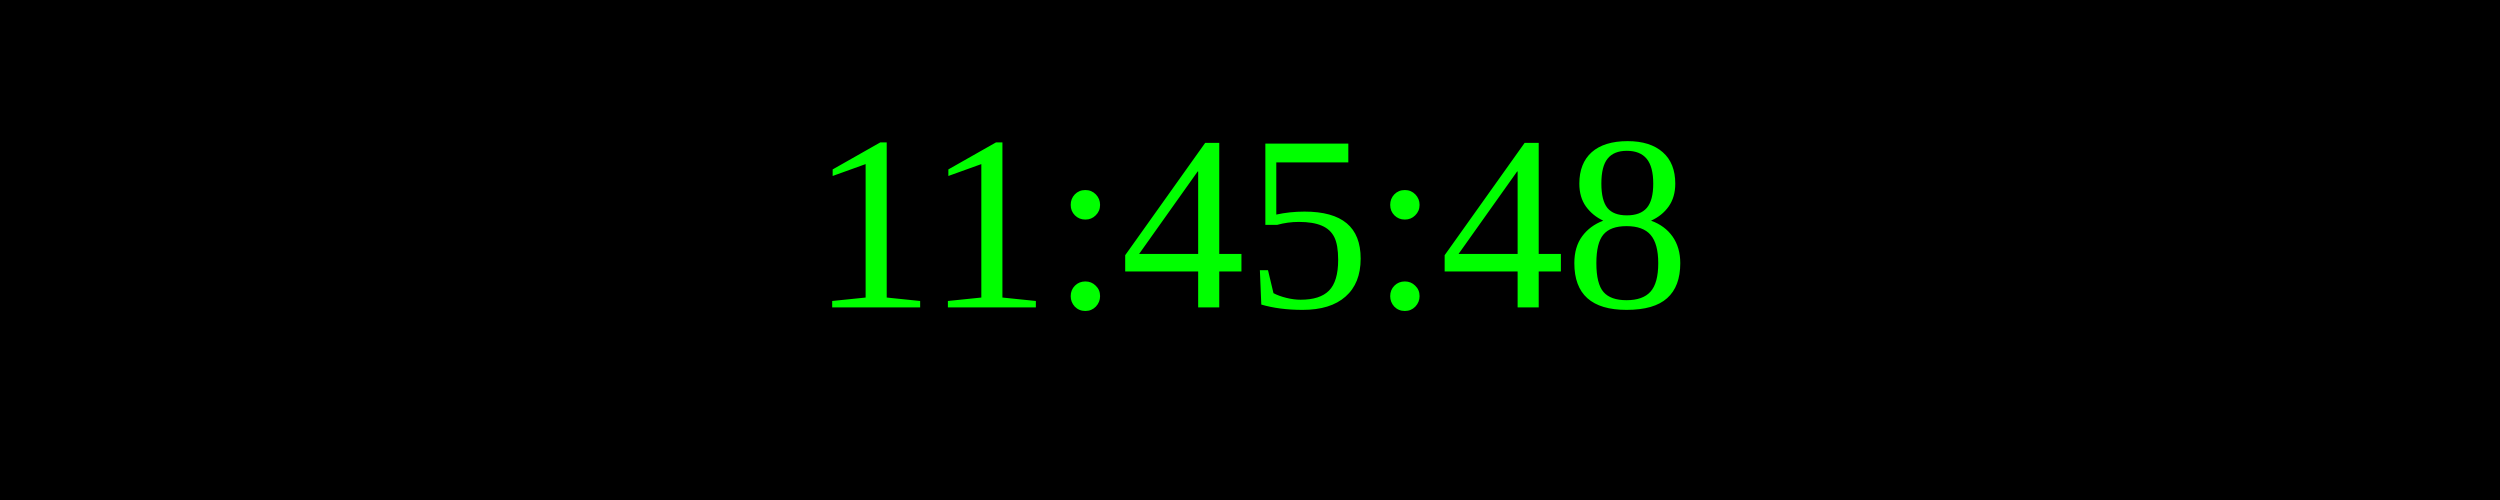
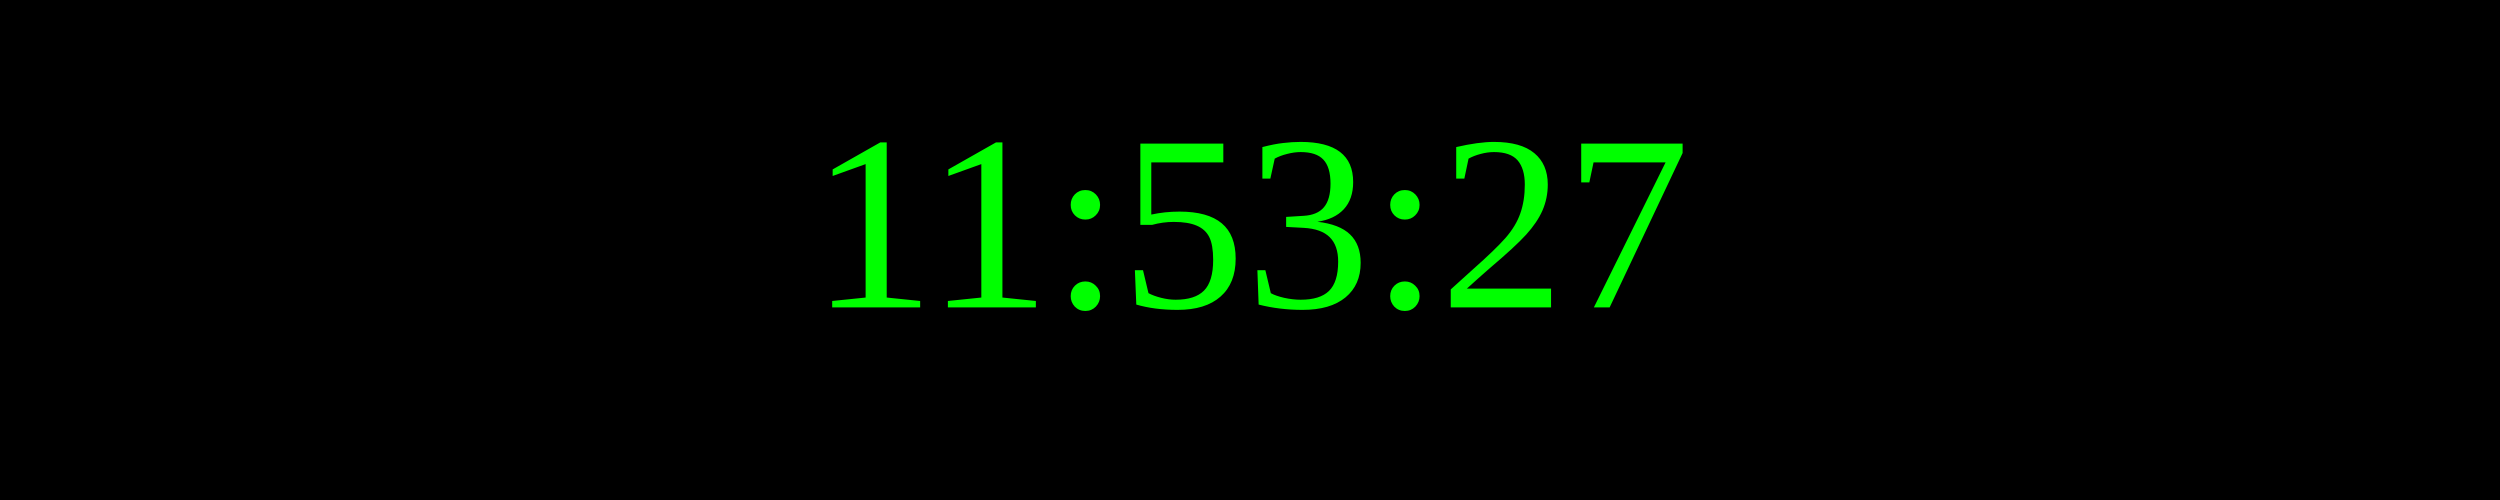
<svg xmlns="http://www.w3.org/2000/svg" width="250" height="50">
  <rect width="100%" height="100%" fill="black" />
  <text x="50%" y="50%" font-size="25" fill="lime" text-anchor="middle" dominant-baseline="middle">
- 11:45:48
+ 11:53:27
</text>
</svg>
